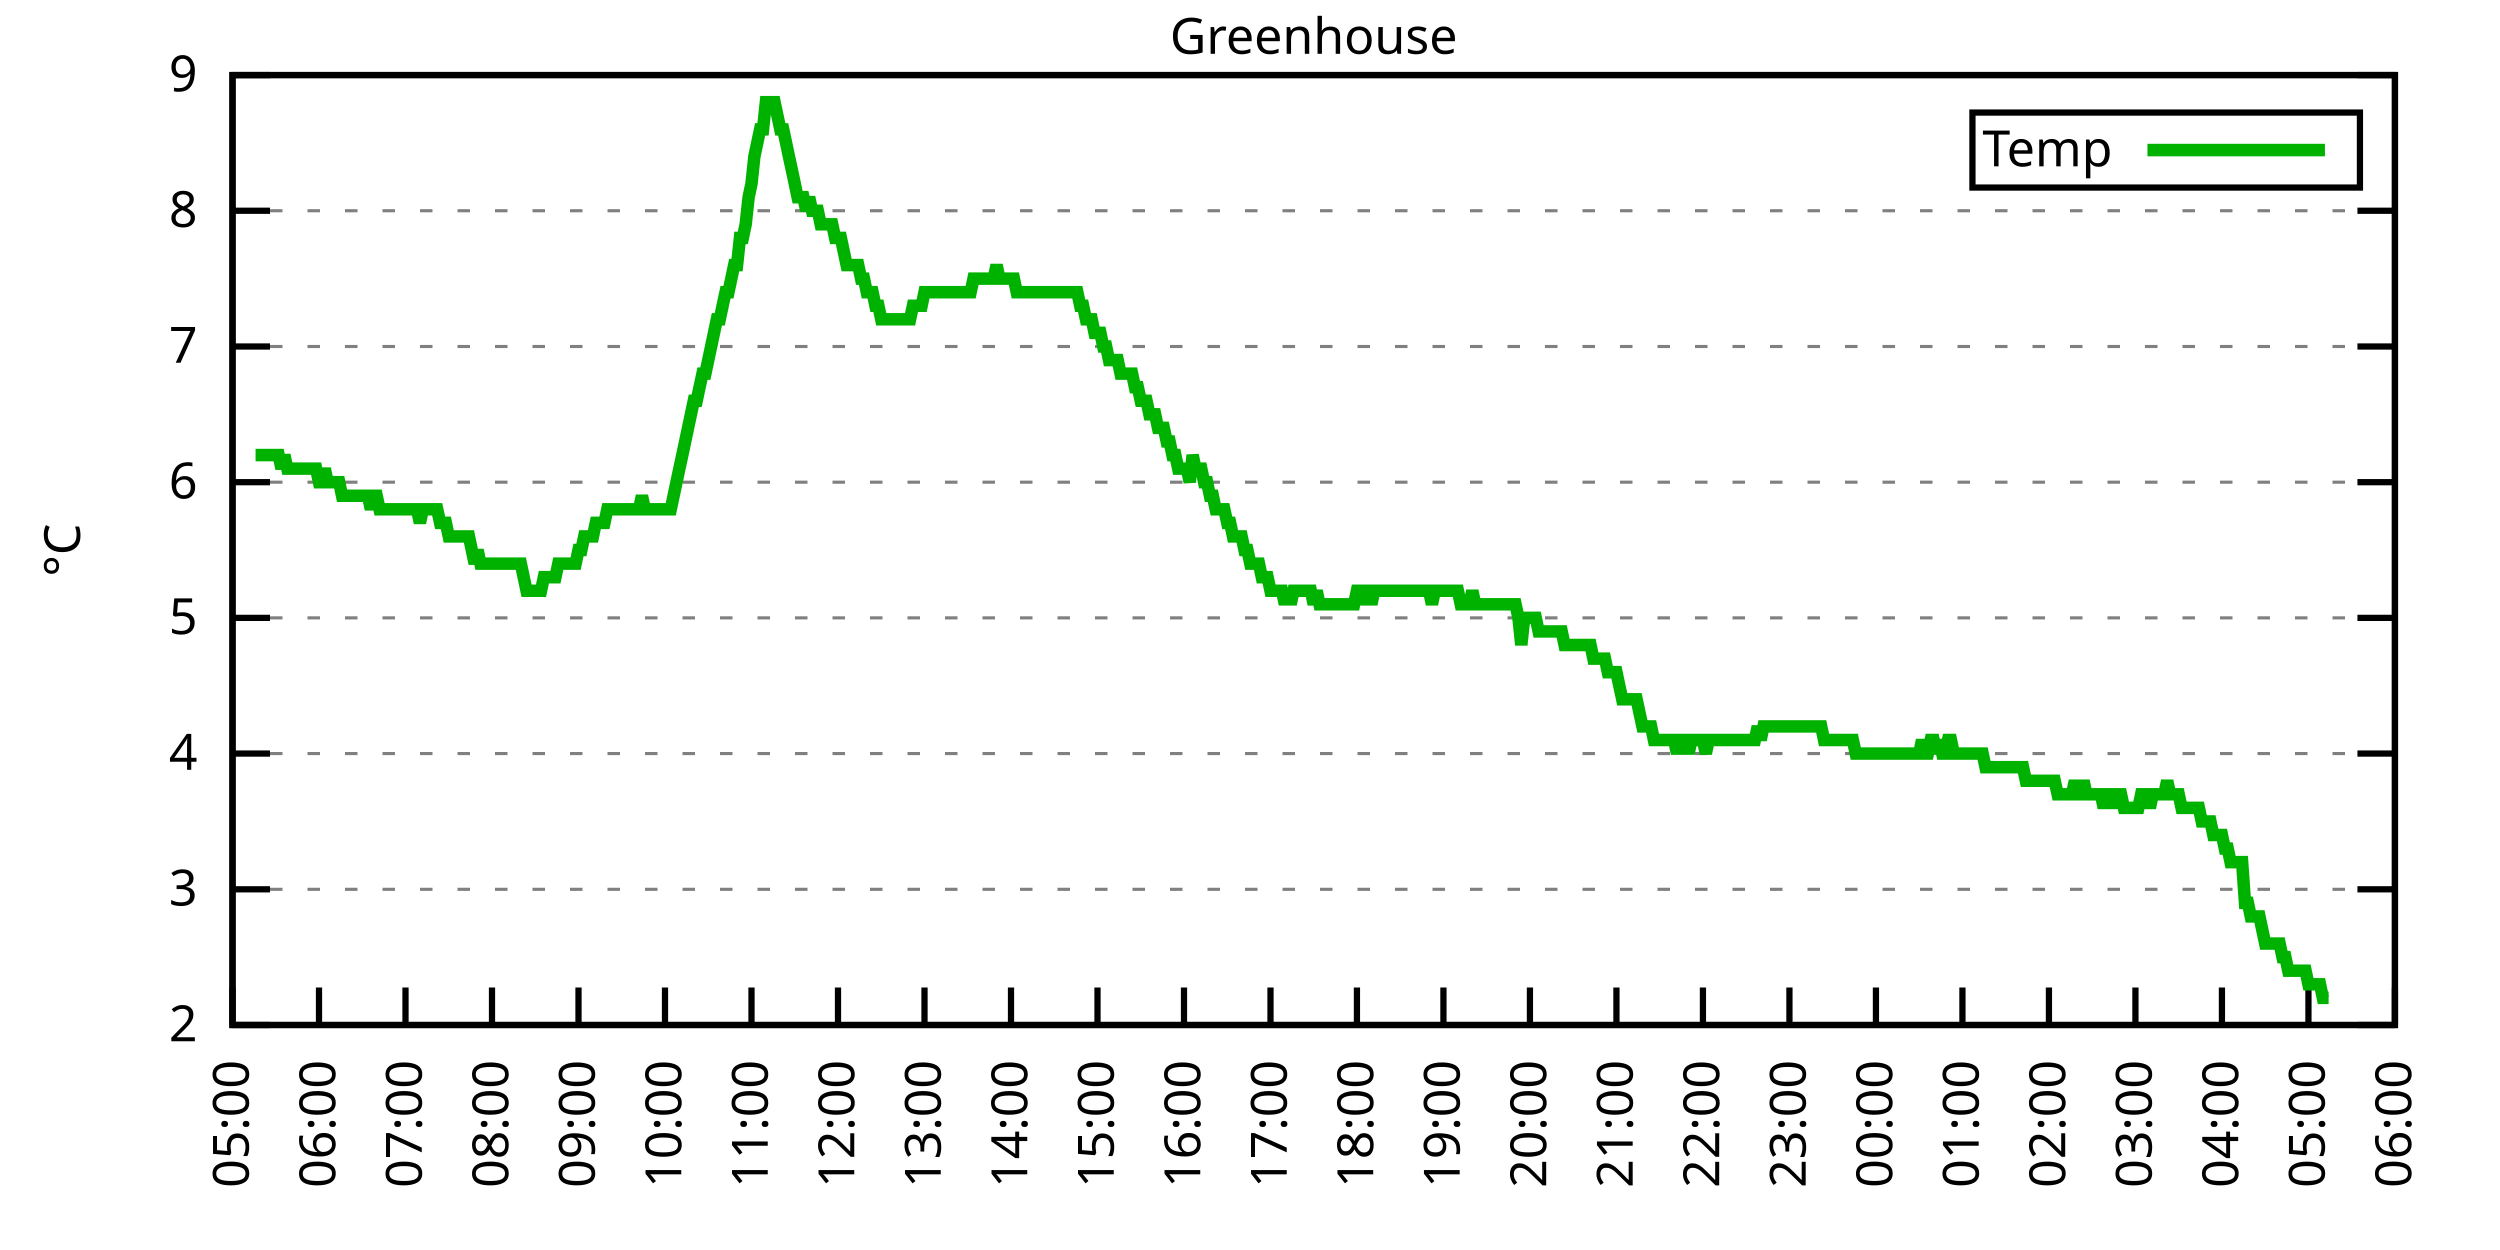
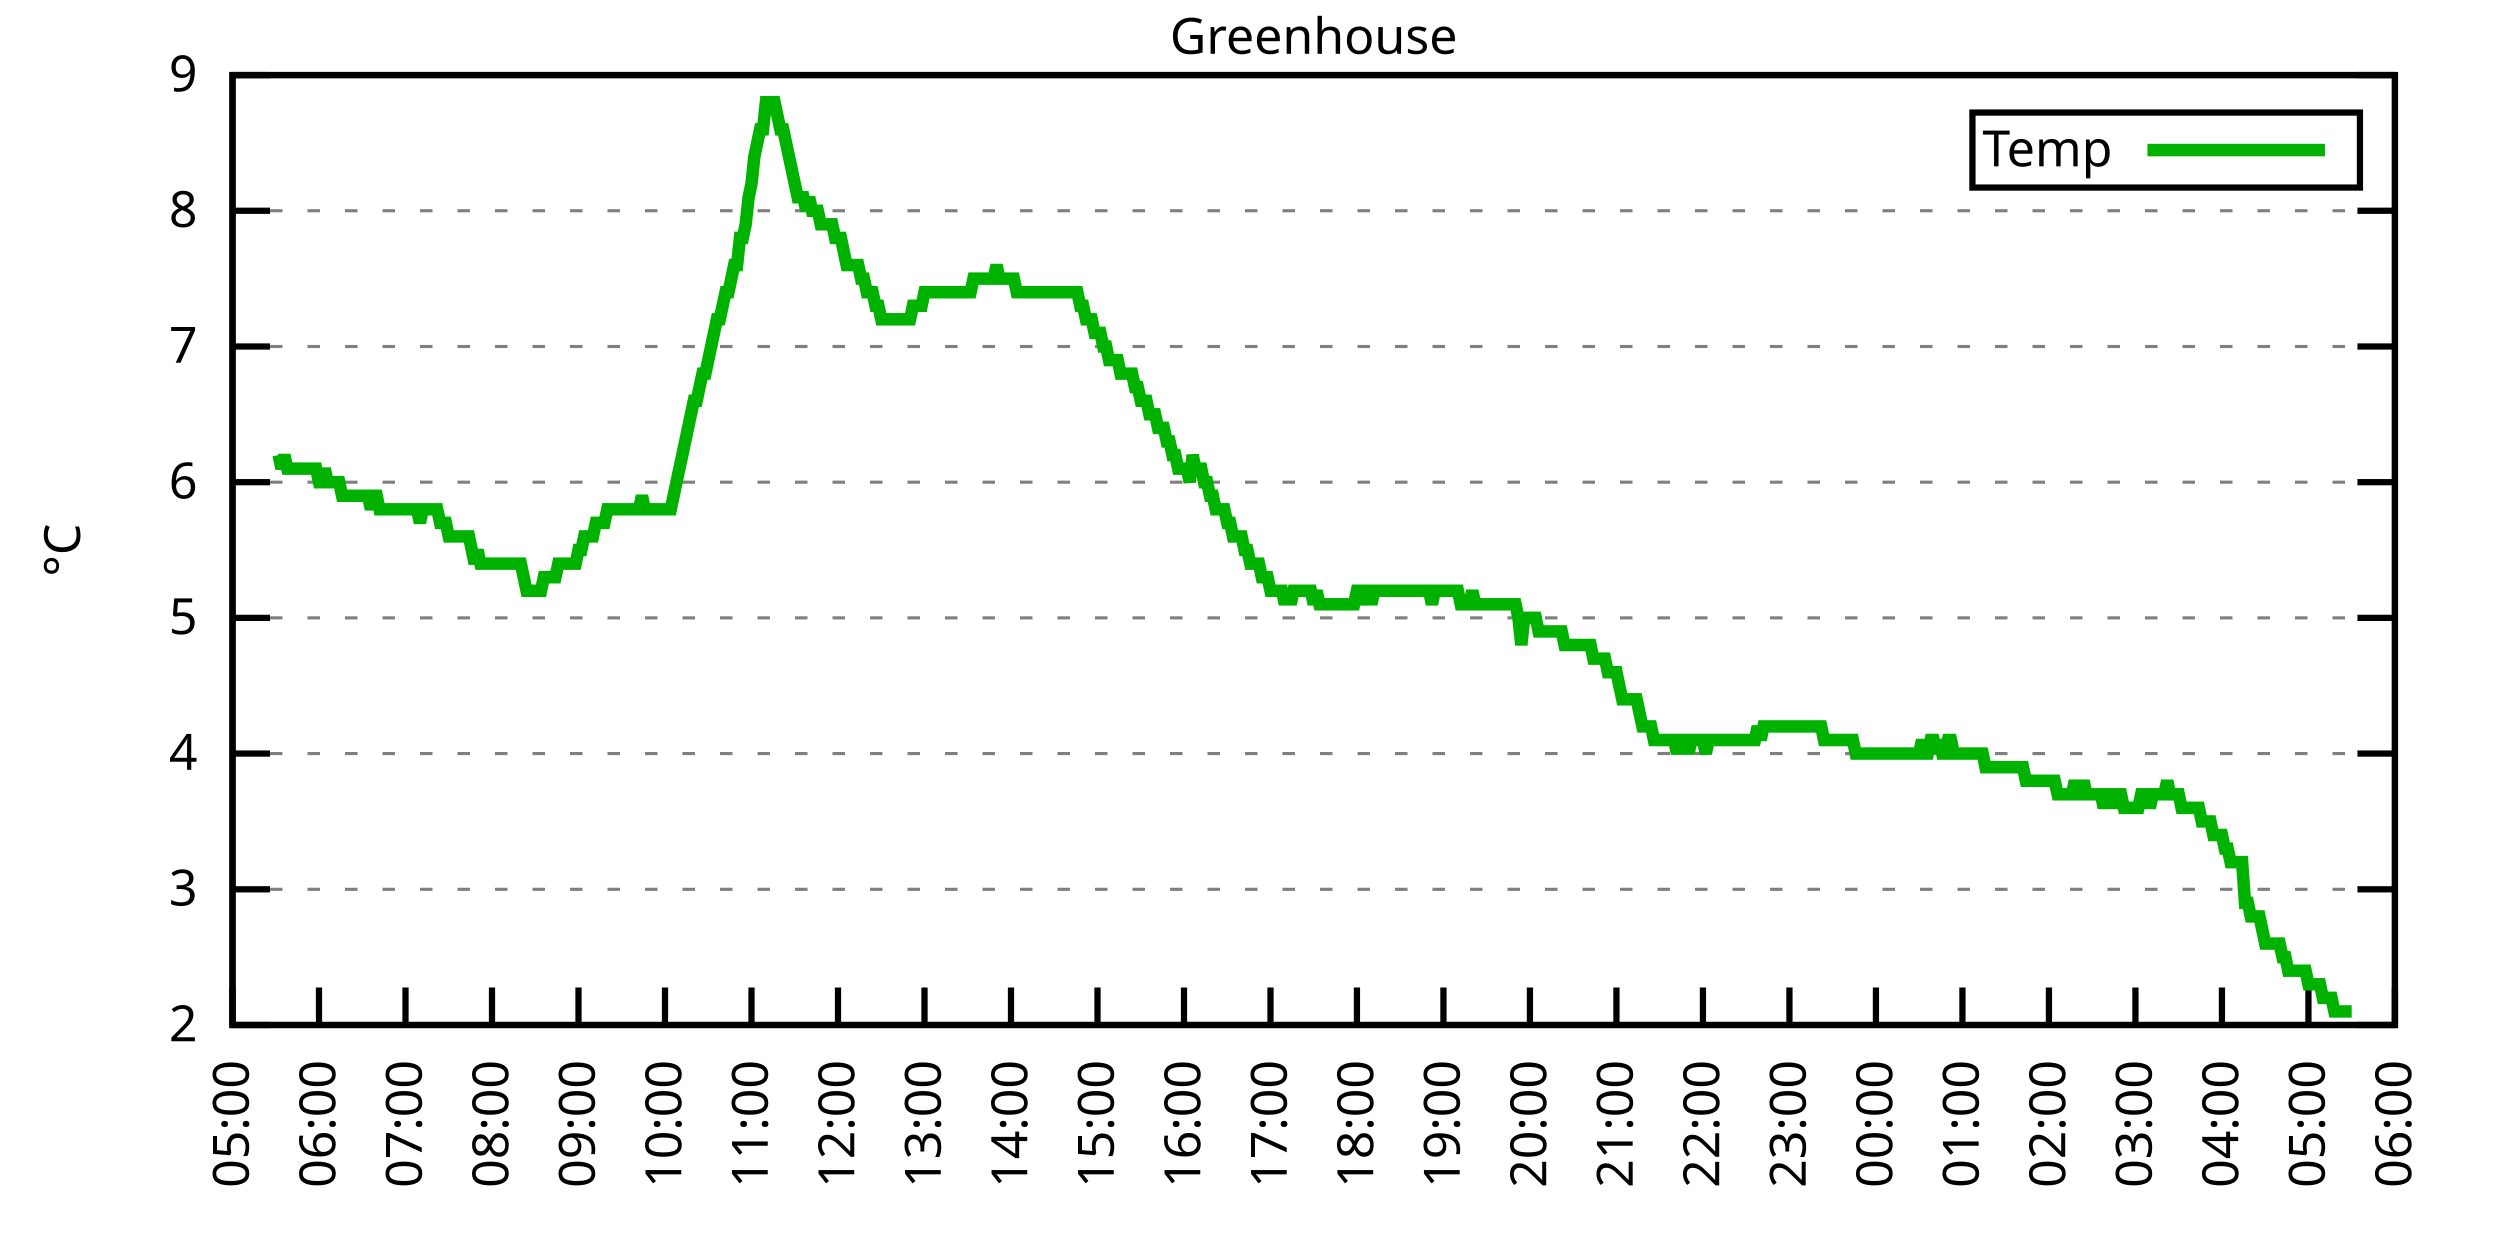
<svg xmlns="http://www.w3.org/2000/svg" xmlns:xlink="http://www.w3.org/1999/xlink" width="400" height="200" viewBox="0 0 400 200">
  <g id="gnuplot_canvas">
    <rect x="0" y="0" width="400" height="200" fill="none" />
    <defs>
      <circle id="gpDot" r="0.5" stroke-width="0.5" stroke="currentColor" />
      <path id="gpPt0" stroke-width="0.333" stroke="currentColor" d="M-1,0 h2 M0,-1 v2" />
      <path id="gpPt1" stroke-width="0.333" stroke="currentColor" d="M-1,-1 L1,1 M1,-1 L-1,1" />
      <path id="gpPt2" stroke-width="0.333" stroke="currentColor" d="M-1,0 L1,0 M0,-1 L0,1 M-1,-1 L1,1 M-1,1 L1,-1" />
      <rect id="gpPt3" stroke-width="0.333" stroke="currentColor" x="-1" y="-1" width="2" height="2" />
      <rect id="gpPt4" stroke-width="0.333" stroke="currentColor" fill="currentColor" x="-1" y="-1" width="2" height="2" />
      <circle id="gpPt5" stroke-width="0.333" stroke="currentColor" cx="0" cy="0" r="1" />
      <use xlink:href="#gpPt5" id="gpPt6" fill="currentColor" stroke="none" />
      <path id="gpPt7" stroke-width="0.333" stroke="currentColor" d="M0,-1.33 L-1.33,0.67 L1.33,0.67 z" />
      <use xlink:href="#gpPt7" id="gpPt8" fill="currentColor" stroke="none" />
      <use xlink:href="#gpPt7" id="gpPt9" stroke="currentColor" transform="rotate(180)" />
      <use xlink:href="#gpPt9" id="gpPt10" fill="currentColor" stroke="none" />
      <use xlink:href="#gpPt3" id="gpPt11" stroke="currentColor" transform="rotate(45)" />
      <use xlink:href="#gpPt11" id="gpPt12" fill="currentColor" stroke="none" />
      <path id="gpPt13" stroke-width="0.333" stroke="currentColor" d="M0,1.330 L1.265,0.411 L0.782,-1.067 L-0.782,-1.076 L-1.265,0.411 z" />
      <use xlink:href="#gpPt13" id="gpPt14" fill="currentColor" stroke="none" />
      <filter id="textbox" filterUnits="objectBoundingBox" x="0" y="0" height="1" width="1">
        <feFlood flood-color="white" flood-opacity="1" result="bgnd" />
        <feComposite in="SourceGraphic" in2="bgnd" operator="atop" />
      </filter>
      <filter id="greybox" filterUnits="objectBoundingBox" x="0" y="0" height="1" width="1">
        <feFlood flood-color="lightgrey" flood-opacity="1" result="grey" />
        <feComposite in="SourceGraphic" in2="grey" operator="atop" />
      </filter>
    </defs>
    <g fill="none" color="white" stroke="currentColor" stroke-width="1.00" stroke-linecap="butt" stroke-linejoin="miter">
</g>
    <g fill="none" color="black" stroke="currentColor" stroke-width="1.00" stroke-linecap="butt" stroke-linejoin="miter">
      <g stroke="none" shape-rendering="crispEdges">
        <polygon fill="rgb(255, 255, 255)" points="37.20,164.00 383.18,164.00 383.18,12.02 37.20,12.02 " />
      </g>
    </g>
    <g fill="none" color="black" stroke="currentColor" stroke-width="1.00" stroke-linecap="butt" stroke-linejoin="miter">
</g>
    <g fill="none" color="black" stroke="black" stroke-width="0.50" stroke-linecap="butt" stroke-linejoin="miter">
</g>
    <g fill="none" color="gray" stroke="currentColor" stroke-width="0.50" stroke-linecap="butt" stroke-linejoin="miter">
      <path stroke="gray" stroke-dasharray="2,4" class="gridline" d="M37.20,164.00 L383.19,164.00  " />
    </g>
    <g fill="none" color="gray" stroke="gray" stroke-width="1.00" stroke-linecap="butt" stroke-linejoin="miter">
</g>
    <g fill="none" color="black" stroke="currentColor" stroke-width="1.00" stroke-linecap="butt" stroke-linejoin="miter">
      <path stroke="black" d="M37.20,164.00 L43.20,164.00 M383.19,164.00 L377.19,164.00  " />
      <g transform="translate(31.60,166.60)" stroke="none" fill="black" font-family="Sans" font-size="8.00" text-anchor="end">
        <text>
          <tspan font-family="Sans"> 2</tspan>
        </text>
      </g>
    </g>
    <g fill="none" color="black" stroke="currentColor" stroke-width="1.00" stroke-linecap="butt" stroke-linejoin="miter">
</g>
    <g fill="none" color="black" stroke="black" stroke-width="0.50" stroke-linecap="butt" stroke-linejoin="miter">
</g>
    <g fill="none" color="gray" stroke="currentColor" stroke-width="0.50" stroke-linecap="butt" stroke-linejoin="miter">
      <path stroke="gray" stroke-dasharray="2,4" class="gridline" d="M37.20,142.29 L383.19,142.29  " />
    </g>
    <g fill="none" color="gray" stroke="gray" stroke-width="1.00" stroke-linecap="butt" stroke-linejoin="miter">
</g>
    <g fill="none" color="black" stroke="currentColor" stroke-width="1.00" stroke-linecap="butt" stroke-linejoin="miter">
      <path stroke="black" d="M37.20,142.29 L43.20,142.29 M383.19,142.29 L377.19,142.29  " />
      <g transform="translate(31.60,144.89)" stroke="none" fill="black" font-family="Sans" font-size="8.00" text-anchor="end">
        <text>
          <tspan font-family="Sans"> 3</tspan>
        </text>
      </g>
    </g>
    <g fill="none" color="black" stroke="currentColor" stroke-width="1.00" stroke-linecap="butt" stroke-linejoin="miter">
</g>
    <g fill="none" color="black" stroke="black" stroke-width="0.50" stroke-linecap="butt" stroke-linejoin="miter">
</g>
    <g fill="none" color="gray" stroke="currentColor" stroke-width="0.50" stroke-linecap="butt" stroke-linejoin="miter">
      <path stroke="gray" stroke-dasharray="2,4" class="gridline" d="M37.20,120.57 L383.19,120.57  " />
    </g>
    <g fill="none" color="gray" stroke="gray" stroke-width="1.00" stroke-linecap="butt" stroke-linejoin="miter">
</g>
    <g fill="none" color="black" stroke="currentColor" stroke-width="1.00" stroke-linecap="butt" stroke-linejoin="miter">
      <path stroke="black" d="M37.20,120.57 L43.20,120.57 M383.19,120.57 L377.19,120.57  " />
      <g transform="translate(31.60,123.17)" stroke="none" fill="black" font-family="Sans" font-size="8.00" text-anchor="end">
        <text>
          <tspan font-family="Sans"> 4</tspan>
        </text>
      </g>
    </g>
    <g fill="none" color="black" stroke="currentColor" stroke-width="1.00" stroke-linecap="butt" stroke-linejoin="miter">
</g>
    <g fill="none" color="black" stroke="black" stroke-width="0.50" stroke-linecap="butt" stroke-linejoin="miter">
</g>
    <g fill="none" color="gray" stroke="currentColor" stroke-width="0.50" stroke-linecap="butt" stroke-linejoin="miter">
      <path stroke="gray" stroke-dasharray="2,4" class="gridline" d="M37.20,98.86 L383.19,98.86  " />
    </g>
    <g fill="none" color="gray" stroke="gray" stroke-width="1.00" stroke-linecap="butt" stroke-linejoin="miter">
</g>
    <g fill="none" color="black" stroke="currentColor" stroke-width="1.00" stroke-linecap="butt" stroke-linejoin="miter">
      <path stroke="black" d="M37.20,98.86 L43.20,98.86 M383.19,98.86 L377.19,98.86  " />
      <g transform="translate(31.60,101.46)" stroke="none" fill="black" font-family="Sans" font-size="8.00" text-anchor="end">
        <text>
          <tspan font-family="Sans"> 5</tspan>
        </text>
      </g>
    </g>
    <g fill="none" color="black" stroke="currentColor" stroke-width="1.00" stroke-linecap="butt" stroke-linejoin="miter">
</g>
    <g fill="none" color="black" stroke="black" stroke-width="0.50" stroke-linecap="butt" stroke-linejoin="miter">
</g>
    <g fill="none" color="gray" stroke="currentColor" stroke-width="0.50" stroke-linecap="butt" stroke-linejoin="miter">
      <path stroke="gray" stroke-dasharray="2,4" class="gridline" d="M37.20,77.15 L383.19,77.15  " />
    </g>
    <g fill="none" color="gray" stroke="gray" stroke-width="1.00" stroke-linecap="butt" stroke-linejoin="miter">
</g>
    <g fill="none" color="black" stroke="currentColor" stroke-width="1.00" stroke-linecap="butt" stroke-linejoin="miter">
      <path stroke="black" d="M37.20,77.15 L43.20,77.15 M383.19,77.15 L377.19,77.15  " />
      <g transform="translate(31.60,79.75)" stroke="none" fill="black" font-family="Sans" font-size="8.00" text-anchor="end">
        <text>
          <tspan font-family="Sans"> 6</tspan>
        </text>
      </g>
    </g>
    <g fill="none" color="black" stroke="currentColor" stroke-width="1.00" stroke-linecap="butt" stroke-linejoin="miter">
</g>
    <g fill="none" color="black" stroke="black" stroke-width="0.50" stroke-linecap="butt" stroke-linejoin="miter">
</g>
    <g fill="none" color="gray" stroke="currentColor" stroke-width="0.50" stroke-linecap="butt" stroke-linejoin="miter">
      <path stroke="gray" stroke-dasharray="2,4" class="gridline" d="M37.20,55.44 L383.19,55.44  " />
    </g>
    <g fill="none" color="gray" stroke="gray" stroke-width="1.00" stroke-linecap="butt" stroke-linejoin="miter">
</g>
    <g fill="none" color="black" stroke="currentColor" stroke-width="1.00" stroke-linecap="butt" stroke-linejoin="miter">
      <path stroke="black" d="M37.20,55.44 L43.20,55.44 M383.19,55.44 L377.19,55.44  " />
      <g transform="translate(31.60,58.04)" stroke="none" fill="black" font-family="Sans" font-size="8.00" text-anchor="end">
        <text>
          <tspan font-family="Sans"> 7</tspan>
        </text>
      </g>
    </g>
    <g fill="none" color="black" stroke="currentColor" stroke-width="1.00" stroke-linecap="butt" stroke-linejoin="miter">
</g>
    <g fill="none" color="black" stroke="black" stroke-width="0.50" stroke-linecap="butt" stroke-linejoin="miter">
</g>
    <g fill="none" color="gray" stroke="currentColor" stroke-width="0.50" stroke-linecap="butt" stroke-linejoin="miter">
      <path stroke="gray" stroke-dasharray="2,4" class="gridline" d="M37.20,33.72 L383.19,33.72  " />
    </g>
    <g fill="none" color="gray" stroke="gray" stroke-width="1.00" stroke-linecap="butt" stroke-linejoin="miter">
</g>
    <g fill="none" color="black" stroke="currentColor" stroke-width="1.00" stroke-linecap="butt" stroke-linejoin="miter">
      <path stroke="black" d="M37.20,33.72 L43.20,33.72 M383.19,33.72 L377.19,33.72  " />
      <g transform="translate(31.60,36.32)" stroke="none" fill="black" font-family="Sans" font-size="8.00" text-anchor="end">
        <text>
          <tspan font-family="Sans"> 8</tspan>
        </text>
      </g>
    </g>
    <g fill="none" color="black" stroke="currentColor" stroke-width="1.00" stroke-linecap="butt" stroke-linejoin="miter">
</g>
    <g fill="none" color="black" stroke="black" stroke-width="0.50" stroke-linecap="butt" stroke-linejoin="miter">
</g>
    <g fill="none" color="gray" stroke="currentColor" stroke-width="0.50" stroke-linecap="butt" stroke-linejoin="miter">
      <path stroke="gray" stroke-dasharray="2,4" class="gridline" d="M37.20,12.01 L383.19,12.01  " />
    </g>
    <g fill="none" color="gray" stroke="gray" stroke-width="1.00" stroke-linecap="butt" stroke-linejoin="miter">
</g>
    <g fill="none" color="black" stroke="currentColor" stroke-width="1.00" stroke-linecap="butt" stroke-linejoin="miter">
      <path stroke="black" d="M37.20,12.01 L43.20,12.01 M383.19,12.01 L377.19,12.01  " />
      <g transform="translate(31.60,14.61)" stroke="none" fill="black" font-family="Sans" font-size="8.00" text-anchor="end">
        <text>
          <tspan font-family="Sans"> 9</tspan>
        </text>
      </g>
    </g>
    <g fill="none" color="black" stroke="currentColor" stroke-width="1.00" stroke-linecap="butt" stroke-linejoin="miter">
      <path stroke="black" d="M37.20,164.00 L37.20,158.00  " />
      <g transform="translate(39.80,169.60) rotate(270.00)" stroke="none" fill="black" font-family="Sans" font-size="8.00" text-anchor="end">
        <text>
          <tspan font-family="Sans">05:00</tspan>
        </text>
      </g>
    </g>
    <g fill="none" color="black" stroke="currentColor" stroke-width="1.00" stroke-linecap="butt" stroke-linejoin="miter">
      <path stroke="black" d="M51.04,164.00 L51.04,158.00  " />
      <g transform="translate(53.64,169.60) rotate(270.00)" stroke="none" fill="black" font-family="Sans" font-size="8.00" text-anchor="end">
        <text>
          <tspan font-family="Sans">06:00</tspan>
        </text>
      </g>
    </g>
    <g fill="none" color="black" stroke="currentColor" stroke-width="1.00" stroke-linecap="butt" stroke-linejoin="miter">
      <path stroke="black" d="M64.88,164.00 L64.88,158.00  " />
      <g transform="translate(67.48,169.60) rotate(270.00)" stroke="none" fill="black" font-family="Sans" font-size="8.00" text-anchor="end">
        <text>
          <tspan font-family="Sans">07:00</tspan>
        </text>
      </g>
    </g>
    <g fill="none" color="black" stroke="currentColor" stroke-width="1.00" stroke-linecap="butt" stroke-linejoin="miter">
      <path stroke="black" d="M78.72,164.00 L78.72,158.00  " />
      <g transform="translate(81.32,169.60) rotate(270.00)" stroke="none" fill="black" font-family="Sans" font-size="8.00" text-anchor="end">
        <text>
          <tspan font-family="Sans">08:00</tspan>
        </text>
      </g>
    </g>
    <g fill="none" color="black" stroke="currentColor" stroke-width="1.00" stroke-linecap="butt" stroke-linejoin="miter">
      <path stroke="black" d="M92.56,164.00 L92.56,158.00  " />
      <g transform="translate(95.16,169.60) rotate(270.00)" stroke="none" fill="black" font-family="Sans" font-size="8.00" text-anchor="end">
        <text>
          <tspan font-family="Sans">09:00</tspan>
        </text>
      </g>
    </g>
    <g fill="none" color="black" stroke="currentColor" stroke-width="1.00" stroke-linecap="butt" stroke-linejoin="miter">
      <path stroke="black" d="M106.40,164.00 L106.40,158.00  " />
      <g transform="translate(109.00,169.60) rotate(270.00)" stroke="none" fill="black" font-family="Sans" font-size="8.00" text-anchor="end">
        <text>
          <tspan font-family="Sans">10:00</tspan>
        </text>
      </g>
    </g>
    <g fill="none" color="black" stroke="currentColor" stroke-width="1.00" stroke-linecap="butt" stroke-linejoin="miter">
      <path stroke="black" d="M120.24,164.00 L120.24,158.00  " />
      <g transform="translate(122.84,169.60) rotate(270.00)" stroke="none" fill="black" font-family="Sans" font-size="8.00" text-anchor="end">
        <text>
          <tspan font-family="Sans">11:00</tspan>
        </text>
      </g>
    </g>
    <g fill="none" color="black" stroke="currentColor" stroke-width="1.00" stroke-linecap="butt" stroke-linejoin="miter">
      <path stroke="black" d="M134.08,164.00 L134.08,158.00  " />
      <g transform="translate(136.68,169.60) rotate(270.00)" stroke="none" fill="black" font-family="Sans" font-size="8.00" text-anchor="end">
        <text>
          <tspan font-family="Sans">12:00</tspan>
        </text>
      </g>
    </g>
    <g fill="none" color="black" stroke="currentColor" stroke-width="1.00" stroke-linecap="butt" stroke-linejoin="miter">
      <path stroke="black" d="M147.92,164.00 L147.92,158.00  " />
      <g transform="translate(150.52,169.60) rotate(270.00)" stroke="none" fill="black" font-family="Sans" font-size="8.00" text-anchor="end">
        <text>
          <tspan font-family="Sans">13:00</tspan>
        </text>
      </g>
    </g>
    <g fill="none" color="black" stroke="currentColor" stroke-width="1.00" stroke-linecap="butt" stroke-linejoin="miter">
      <path stroke="black" d="M161.76,164.00 L161.76,158.00  " />
      <g transform="translate(164.36,169.60) rotate(270.00)" stroke="none" fill="black" font-family="Sans" font-size="8.00" text-anchor="end">
        <text>
          <tspan font-family="Sans">14:00</tspan>
        </text>
      </g>
    </g>
    <g fill="none" color="black" stroke="currentColor" stroke-width="1.00" stroke-linecap="butt" stroke-linejoin="miter">
      <path stroke="black" d="M175.60,164.00 L175.60,158.00  " />
      <g transform="translate(178.20,169.60) rotate(270.00)" stroke="none" fill="black" font-family="Sans" font-size="8.00" text-anchor="end">
        <text>
          <tspan font-family="Sans">15:00</tspan>
        </text>
      </g>
    </g>
    <g fill="none" color="black" stroke="currentColor" stroke-width="1.00" stroke-linecap="butt" stroke-linejoin="miter">
      <path stroke="black" d="M189.44,164.00 L189.44,158.00  " />
      <g transform="translate(192.04,169.60) rotate(270.00)" stroke="none" fill="black" font-family="Sans" font-size="8.00" text-anchor="end">
        <text>
          <tspan font-family="Sans">16:00</tspan>
        </text>
      </g>
    </g>
    <g fill="none" color="black" stroke="currentColor" stroke-width="1.00" stroke-linecap="butt" stroke-linejoin="miter">
      <path stroke="black" d="M203.28,164.00 L203.28,158.00  " />
      <g transform="translate(205.88,169.60) rotate(270.00)" stroke="none" fill="black" font-family="Sans" font-size="8.00" text-anchor="end">
        <text>
          <tspan font-family="Sans">17:00</tspan>
        </text>
      </g>
    </g>
    <g fill="none" color="black" stroke="currentColor" stroke-width="1.00" stroke-linecap="butt" stroke-linejoin="miter">
      <path stroke="black" d="M217.11,164.00 L217.11,158.00  " />
      <g transform="translate(219.71,169.60) rotate(270.00)" stroke="none" fill="black" font-family="Sans" font-size="8.00" text-anchor="end">
        <text>
          <tspan font-family="Sans">18:00</tspan>
        </text>
      </g>
    </g>
    <g fill="none" color="black" stroke="currentColor" stroke-width="1.00" stroke-linecap="butt" stroke-linejoin="miter">
      <path stroke="black" d="M230.95,164.00 L230.95,158.00  " />
      <g transform="translate(233.55,169.60) rotate(270.00)" stroke="none" fill="black" font-family="Sans" font-size="8.00" text-anchor="end">
        <text>
          <tspan font-family="Sans">19:00</tspan>
        </text>
      </g>
    </g>
    <g fill="none" color="black" stroke="currentColor" stroke-width="1.00" stroke-linecap="butt" stroke-linejoin="miter">
      <path stroke="black" d="M244.79,164.00 L244.79,158.00  " />
      <g transform="translate(247.39,169.60) rotate(270.00)" stroke="none" fill="black" font-family="Sans" font-size="8.00" text-anchor="end">
        <text>
          <tspan font-family="Sans">20:00</tspan>
        </text>
      </g>
    </g>
    <g fill="none" color="black" stroke="currentColor" stroke-width="1.00" stroke-linecap="butt" stroke-linejoin="miter">
      <path stroke="black" d="M258.63,164.00 L258.63,158.00  " />
      <g transform="translate(261.23,169.60) rotate(270.00)" stroke="none" fill="black" font-family="Sans" font-size="8.00" text-anchor="end">
        <text>
          <tspan font-family="Sans">21:00</tspan>
        </text>
      </g>
    </g>
    <g fill="none" color="black" stroke="currentColor" stroke-width="1.00" stroke-linecap="butt" stroke-linejoin="miter">
      <path stroke="black" d="M272.47,164.00 L272.47,158.00  " />
      <g transform="translate(275.07,169.60) rotate(270.00)" stroke="none" fill="black" font-family="Sans" font-size="8.00" text-anchor="end">
        <text>
          <tspan font-family="Sans">22:00</tspan>
        </text>
      </g>
    </g>
    <g fill="none" color="black" stroke="currentColor" stroke-width="1.00" stroke-linecap="butt" stroke-linejoin="miter">
      <path stroke="black" d="M286.31,164.00 L286.31,158.00  " />
      <g transform="translate(288.91,169.60) rotate(270.00)" stroke="none" fill="black" font-family="Sans" font-size="8.00" text-anchor="end">
        <text>
          <tspan font-family="Sans">23:00</tspan>
        </text>
      </g>
    </g>
    <g fill="none" color="black" stroke="currentColor" stroke-width="1.00" stroke-linecap="butt" stroke-linejoin="miter">
      <path stroke="black" d="M300.15,164.00 L300.15,158.00  " />
      <g transform="translate(302.75,169.60) rotate(270.00)" stroke="none" fill="black" font-family="Sans" font-size="8.00" text-anchor="end">
        <text>
          <tspan font-family="Sans">00:00</tspan>
        </text>
      </g>
    </g>
    <g fill="none" color="black" stroke="currentColor" stroke-width="1.00" stroke-linecap="butt" stroke-linejoin="miter">
      <path stroke="black" d="M313.99,164.00 L313.99,158.00  " />
      <g transform="translate(316.59,169.60) rotate(270.00)" stroke="none" fill="black" font-family="Sans" font-size="8.00" text-anchor="end">
        <text>
          <tspan font-family="Sans">01:00</tspan>
        </text>
      </g>
    </g>
    <g fill="none" color="black" stroke="currentColor" stroke-width="1.00" stroke-linecap="butt" stroke-linejoin="miter">
      <path stroke="black" d="M327.83,164.00 L327.83,158.00  " />
      <g transform="translate(330.43,169.60) rotate(270.00)" stroke="none" fill="black" font-family="Sans" font-size="8.00" text-anchor="end">
        <text>
          <tspan font-family="Sans">02:00</tspan>
        </text>
      </g>
    </g>
    <g fill="none" color="black" stroke="currentColor" stroke-width="1.00" stroke-linecap="butt" stroke-linejoin="miter">
      <path stroke="black" d="M341.67,164.00 L341.67,158.00  " />
      <g transform="translate(344.27,169.60) rotate(270.00)" stroke="none" fill="black" font-family="Sans" font-size="8.00" text-anchor="end">
        <text>
          <tspan font-family="Sans">03:00</tspan>
        </text>
      </g>
    </g>
    <g fill="none" color="black" stroke="currentColor" stroke-width="1.00" stroke-linecap="butt" stroke-linejoin="miter">
      <path stroke="black" d="M355.51,164.00 L355.51,158.00  " />
      <g transform="translate(358.11,169.60) rotate(270.00)" stroke="none" fill="black" font-family="Sans" font-size="8.00" text-anchor="end">
        <text>
          <tspan font-family="Sans">04:00</tspan>
        </text>
      </g>
    </g>
    <g fill="none" color="black" stroke="currentColor" stroke-width="1.00" stroke-linecap="butt" stroke-linejoin="miter">
      <path stroke="black" d="M369.35,164.00 L369.35,158.00  " />
      <g transform="translate(371.95,169.60) rotate(270.00)" stroke="none" fill="black" font-family="Sans" font-size="8.00" text-anchor="end">
        <text>
          <tspan font-family="Sans">05:00</tspan>
        </text>
      </g>
    </g>
    <g fill="none" color="black" stroke="currentColor" stroke-width="1.00" stroke-linecap="butt" stroke-linejoin="miter">
      <path stroke="black" d="M383.19,164.00 L383.19,158.00  " />
      <g transform="translate(385.79,169.60) rotate(270.00)" stroke="none" fill="black" font-family="Sans" font-size="8.00" text-anchor="end">
        <text>
          <tspan font-family="Sans">06:00</tspan>
        </text>
      </g>
    </g>
    <g fill="none" color="black" stroke="currentColor" stroke-width="1.00" stroke-linecap="butt" stroke-linejoin="miter">
</g>
    <g fill="none" color="black" stroke="currentColor" stroke-width="1.00" stroke-linecap="butt" stroke-linejoin="miter">
      <path stroke="black" d="M37.20,12.01 L37.20,164.00 L383.19,164.00 L383.19,12.01 L37.20,12.01 Z  " />
    </g>
    <g fill="none" color="black" stroke="currentColor" stroke-width="1.00" stroke-linecap="butt" stroke-linejoin="miter">
</g>
    <g fill="none" color="black" stroke="currentColor" stroke-width="1.00" stroke-linecap="butt" stroke-linejoin="miter">
      <path stroke="black" d="M315.59,30.01 L315.59,18.01 L377.59,18.01 L377.59,30.01 L315.59,30.01 Z  " />
    </g>
    <g id="Greenhouse_plot_1">
      <g fill="none" color="white" stroke="black" stroke-width="2.00" stroke-linecap="butt" stroke-linejoin="miter">
</g>
      <g fill="none" color="black" stroke="currentColor" stroke-width="2.00" stroke-linecap="butt" stroke-linejoin="miter">
        <g transform="translate(337.99,26.61)" stroke="none" fill="black" font-family="Sans" font-size="8.00" text-anchor="end">
          <text>
            <tspan font-family="Sans">Temp</tspan>
          </text>
        </g>
      </g>
      <g fill="none" color="black" stroke="currentColor" stroke-width="2.00" stroke-linecap="butt" stroke-linejoin="miter">
-         <path stroke="rgb(  0, 178,   0)" d="M343.59,24.01 L371.99,24.01 M40.89,72.81 L41.35,72.81 L41.81,72.81 L42.27,72.81 L42.74,72.81 L43.20,72.81   L43.66,72.81 L44.12,72.81 L44.58,72.81 L45.04,74.98 L45.50,72.81 L45.97,74.98 L46.43,74.98 L46.89,74.98   L47.35,74.98 L47.81,74.98 L48.27,74.98 L48.73,74.98 L49.19,74.98 L49.66,74.98 L50.12,74.98 L50.58,74.98   L51.04,77.15 L51.50,77.15 L51.96,74.98 L52.42,77.15 L52.88,77.15 L53.35,77.15 L53.81,77.15 L54.27,77.15   L54.73,79.32 L55.19,79.32 L55.65,79.32 L56.11,79.32 L56.58,79.32 L57.04,79.32 L57.50,79.32 L57.96,79.32   L58.42,79.32 L58.88,79.32 L59.34,81.49 L59.80,79.32 L60.27,79.32 L60.73,81.49 L61.19,81.49 L61.65,81.49   L62.11,81.49 L62.57,81.49 L63.03,81.49 L63.50,81.49 L63.96,81.49 L64.42,81.49 L64.88,81.49 L65.34,81.49   L65.80,81.49 L66.26,81.49 L66.72,81.49 L67.19,83.66 L67.65,81.49 L68.11,81.49 L68.57,81.49 L69.03,81.49   L69.49,81.49 L69.95,81.49 L70.42,83.66 L70.88,83.66 L71.34,83.66 L71.80,85.83 L72.26,85.83 L72.72,85.83   L73.18,85.83 L73.64,85.83 L74.11,85.83 L74.57,85.83 L75.03,85.83 L75.49,88.00 L75.95,90.18 L76.41,88.00   L76.87,90.18 L77.33,90.18 L77.80,90.18 L78.26,90.18 L78.72,90.18 L79.18,90.18 L79.64,90.18 L80.10,90.18   L80.56,90.18 L81.03,90.18 L81.49,90.18 L81.95,90.18 L82.41,90.18 L82.87,90.18 L83.33,90.18 L83.79,92.35   L84.25,94.52 L84.72,94.52 L85.18,94.52 L85.64,94.52 L86.10,94.52 L86.56,94.52 L87.02,92.35 L87.48,92.35   L87.95,92.35 L88.41,92.35 L88.87,92.35 L89.33,90.18 L89.79,90.18 L90.25,90.18 L90.71,90.18 L91.17,90.18   L91.64,90.18 L92.10,90.18 L92.56,88.00 L93.02,88.00 L93.48,85.83 L93.94,85.83 L94.40,85.83 L94.87,85.83   L95.33,83.66 L95.79,83.66 L96.25,83.66 L96.71,83.66 L97.17,81.49 L97.63,81.49 L98.09,81.49 L98.56,81.49   L99.02,81.49 L99.48,81.49 L99.94,81.49 L100.40,81.49 L100.86,81.49 L101.32,81.49 L101.78,81.49 L102.25,81.49   L102.71,79.32 L103.17,81.49 L103.63,81.49 L104.09,81.49 L104.55,81.49 L105.01,81.49 L105.48,81.49 L105.94,81.49   L106.40,81.49 L106.86,81.49 L107.32,81.49 L107.78,79.32 L108.24,77.15 L108.70,74.98 L109.17,72.81 L109.63,70.63   L110.09,68.46 L110.55,66.29 L111.01,64.12 L111.47,64.12 L111.93,61.95 L112.40,59.78 L112.86,59.78 L113.32,57.61   L113.78,55.44 L114.24,53.26 L114.70,51.09 L115.16,51.09 L115.62,48.92 L116.09,46.75 L116.55,46.75 L117.01,44.58   L117.47,42.41 L117.93,42.41 L118.39,38.07 L118.85,38.07 L119.31,35.89 L119.78,31.55 L120.24,29.38 L120.70,25.04   L121.16,22.87 L121.62,20.70 L122.08,20.70 L122.54,16.35 L123.01,16.35 L123.47,16.35 L123.93,16.35 L124.39,18.52   L124.85,20.70 L125.31,20.70 L125.77,22.87 L126.23,25.04 L126.70,27.21 L127.16,29.38 L127.62,31.55 L128.08,31.55   L128.54,31.55 L129.00,33.72 L129.46,31.55 L129.93,33.72 L130.39,33.72 L130.85,33.72 L131.31,35.89 L131.77,35.89   L132.23,35.89 L132.69,35.89 L133.15,35.89 L133.62,38.07 L134.08,38.07 L134.54,38.07 L135.00,40.24 L135.46,42.41   L135.92,42.41 L136.38,42.41 L136.85,42.41 L137.31,42.41 L137.77,44.58 L138.23,44.58 L138.69,46.75 L139.15,46.75   L139.61,46.75 L140.07,48.92 L140.54,48.92 L141.00,51.09 L141.46,51.09 L141.92,51.09 L142.38,51.09 L142.84,51.09   L143.30,51.09 L143.76,51.09 L144.23,51.09 L144.69,51.09 L145.15,51.09 L145.61,51.09 L146.07,48.92 L146.53,48.92   L146.99,48.92 L147.46,48.92 L147.92,46.75 L148.38,46.75 L148.84,46.75 L149.30,46.75 L149.76,46.75 L150.22,46.75   L150.68,46.75 L151.15,46.75 L151.61,46.75 L152.07,46.75 L152.53,46.75 L152.99,46.75 L153.45,46.75 L153.91,46.75   L154.38,46.75 L154.84,46.75 L155.30,46.75 L155.76,44.58 L156.22,44.58 L156.68,44.58 L157.14,44.58 L157.60,44.58   L158.07,44.58 L158.53,44.58 L158.99,44.58 L159.45,42.41 L159.91,44.58 L160.37,44.58 L160.83,44.58 L161.30,44.58   L161.76,44.58 L162.22,44.58 L162.68,46.75 L163.14,46.75 L163.60,46.75 L164.06,46.75 L164.52,46.75 L164.99,46.75   L165.45,46.75 L165.91,46.75 L166.37,46.75 L166.83,46.75 L167.29,46.75 L167.75,46.75 L168.21,46.75 L168.68,46.75   L169.14,46.75 L169.60,46.75 L170.06,46.75 L170.52,46.75 L170.98,46.75 L171.44,46.75 L171.91,46.75 L172.37,46.75   L172.83,48.92 L173.29,48.92 L173.75,51.09 L174.21,51.09 L174.67,51.09 L175.13,53.26 L175.60,53.26 L176.06,53.26   L176.52,55.44 L176.98,55.44 L177.44,57.61 L177.90,57.61 L178.36,57.61 L178.83,57.61 L179.29,59.78 L179.75,59.78   L180.21,59.78 L180.67,59.78 L181.13,59.78 L181.59,61.95 L182.05,61.95 L182.52,64.12 L182.98,64.12 L183.44,64.12   L183.90,66.29 L184.36,66.29 L184.82,66.29 L185.28,68.46 L185.75,68.46 L186.21,68.46 L186.67,70.63 L187.13,70.63   L187.59,72.81 L188.05,72.81 L188.51,74.98 L188.97,74.98 L189.44,74.98 L189.90,74.98 L190.36,77.15 L190.82,72.81   L191.28,74.98 L191.74,74.98 L192.20,74.98 L192.66,77.15 L193.13,77.15 L193.59,79.32 L194.05,79.32 L194.51,81.49   L194.97,81.49 L195.43,81.49 L195.89,81.49 L196.36,83.66 L196.82,83.66 L197.28,85.83 L197.74,85.83 L198.20,85.83   L198.66,85.83 L199.12,88.00 L199.58,88.00 L200.05,90.18 L200.51,90.18 L200.97,90.18 L201.43,90.18 L201.89,92.35   L202.35,92.35 L202.81,92.35 L203.28,94.52 L203.74,94.52 L204.20,94.52 L204.66,94.52 L205.12,94.52 L205.58,96.69   L206.04,94.52 L206.50,96.69 L206.97,94.52 L207.43,94.52 L207.89,94.52 L208.35,94.52 L208.81,94.52 L209.27,94.52   L209.73,94.52 L210.20,96.69 L210.66,94.52 L211.12,96.69 L211.58,96.69 L212.04,96.69 L212.50,96.69 L212.96,96.69   L213.42,96.69 L213.89,96.69 L214.35,96.69 L214.81,96.69 L215.27,96.69 L215.73,96.69 L216.19,96.69 L216.65,96.69   L217.11,94.52 L217.58,94.52 L218.04,96.69 L218.50,94.52 L218.96,94.52 L219.42,96.69 L219.88,94.52 L220.34,94.52   L220.81,94.52 L221.27,94.52 L221.73,94.52 L222.19,94.52 L222.65,94.52 L223.11,94.52 L223.57,94.52 L224.03,94.52   L224.50,94.52 L224.96,94.52 L225.42,94.52 L225.88,94.52 L226.34,94.52 L226.80,94.52 L227.26,94.52 L227.73,94.52   L228.19,94.52 L228.65,94.52 L229.11,96.69 L229.57,94.52 L230.03,94.52 L230.49,94.52 L230.95,94.52 L231.42,94.52   L231.88,94.52 L232.34,94.52 L232.80,94.52 L233.26,94.52 L233.72,96.69 L234.18,96.69 L234.64,96.69 L235.11,96.69   L235.57,94.52 L236.03,96.69 L236.49,96.69 L236.95,96.69 L237.41,96.69 L237.87,96.69 L238.34,96.69 L238.80,96.69   L239.26,96.69 L239.72,96.69 L240.18,96.69 L240.64,96.69 L241.10,96.69 L241.56,96.69 L242.03,96.69 L242.49,96.69   L242.95,98.86 L243.41,103.20 L243.87,98.86 L244.33,98.86 L244.79,98.86 L245.26,98.86 L245.72,98.86 L246.18,101.03   L246.64,101.03 L247.10,101.03 L247.56,101.03 L248.02,101.03 L248.48,101.03 L248.95,101.03 L249.41,101.03 L249.87,101.03   L250.33,103.20 L250.79,103.20 L251.25,103.20 L251.71,103.20 L252.18,103.20 L252.64,103.20 L253.10,103.20 L253.56,103.20   L254.02,103.20 L254.48,103.20 L254.94,105.38 L255.40,105.38 L255.87,105.38 L256.33,105.38 L256.79,105.38 L257.25,107.55   L257.71,107.55 L258.17,107.55 L258.63,107.55 L259.09,109.72 L259.56,111.89 L260.02,111.89 L260.48,111.89 L260.94,111.89   L261.40,111.89 L261.86,111.89 L262.32,114.06 L262.79,116.23 L263.25,116.23 L263.71,116.23 L264.17,116.23 L264.63,118.40   L265.09,118.40 L265.55,118.40 L266.01,118.40 L266.48,118.40 L266.94,118.40 L267.40,118.40 L267.86,118.40 L268.32,120.57   L268.78,118.40 L269.24,118.40 L269.71,118.40 L270.17,120.57 L270.63,118.40 L271.09,118.40 L271.55,118.40 L272.01,118.40   L272.47,118.40 L272.93,120.57 L273.40,118.40 L273.86,118.40 L274.32,118.40 L274.78,118.40 L275.24,118.40 L275.70,118.40   L276.16,118.40 L276.63,118.40 L277.09,118.40 L277.55,118.40 L278.01,118.40 L278.47,118.40 L278.93,118.40 L279.39,118.40   L279.85,118.40 L280.32,118.40 L280.78,118.40 L281.24,116.23 L281.70,118.40 L282.16,116.23 L282.62,116.23 L283.08,116.23   L283.54,116.23 L284.01,116.23 L284.47,116.23 L284.93,116.23 L285.39,116.23 L285.85,116.23 L286.31,116.23 L286.77,116.23   L287.24,116.23 L287.70,116.23 L288.16,116.23 L288.62,116.23 L289.08,116.23 L289.54,116.23 L290.00,116.23 L290.46,116.23   L290.93,116.23 L291.39,116.23 L291.85,118.40 L292.31,118.40 L292.77,118.40 L293.23,118.40 L293.69,118.40 L294.16,118.40   L294.62,118.40 L295.08,118.40 L295.54,118.40 L296.00,118.40 L296.46,118.40 L296.92,120.57 L297.38,120.57 L297.85,120.57   L298.31,120.57 L298.77,120.57 L299.23,120.57 L299.69,120.57 L300.15,120.57 L300.61,120.57 L301.08,120.57 L301.54,120.57   L302.00,120.57 L302.46,120.57 L302.92,120.57 L303.38,120.57 L303.84,120.57 L304.30,120.57 L304.77,120.57 L305.23,120.57   L305.69,120.57 L306.15,120.57 L306.61,120.57 L307.07,120.57 L307.53,118.40 L307.99,120.57 L308.46,120.57 L308.92,118.40   L309.38,118.40 L309.84,120.57 L310.30,118.40 L310.76,120.57 L311.22,120.57 L311.69,118.40 L312.15,118.40 L312.61,120.57   L313.07,120.57 L313.53,120.57 L313.99,120.57 L314.45,120.57 L314.91,120.57 L315.38,120.57 L315.84,120.57 L316.30,120.57   L316.76,120.57 L317.22,120.57 L317.68,122.75 L318.14,122.75 L318.61,122.75 L319.07,122.75 L319.53,122.75 L319.99,122.75   L320.45,122.75 L320.91,122.75 L321.37,122.75 L321.83,122.75 L322.30,122.75 L322.76,122.75 L323.22,122.75 L323.68,122.75   L324.14,124.92 L324.60,124.92 L325.06,124.92 L325.53,124.92 L325.99,124.92 L326.45,124.92 L326.91,124.92 L327.37,124.92   L327.83,124.92 L328.29,124.92 L328.75,124.92 L329.22,127.09 L329.68,127.09 L330.14,127.09 L330.60,127.09 L331.06,127.09   L331.52,127.09 L331.98,124.92 L332.44,127.09 L332.91,127.09 L333.37,124.92 L333.83,127.09 L334.29,127.09 L334.75,127.09   L335.21,127.09 L335.67,127.09 L336.14,127.09 L336.60,129.26 L337.06,127.09 L337.52,127.09 L337.98,127.09 L338.44,129.26   L338.90,127.09 L339.36,127.09 L339.83,129.26 L340.29,129.26 L340.75,129.26 L341.21,129.26 L341.67,129.26 L342.13,129.26   L342.59,127.09 L343.06,127.09 L343.52,127.09 L343.98,129.26 L344.44,127.09 L344.90,127.09 L345.36,127.09 L345.82,127.09   L346.28,127.09 L346.75,124.92 L347.21,127.09 L347.67,127.09 L348.13,127.09 L348.59,127.09 L349.05,129.26 L349.51,129.26   L349.97,129.26 L350.44,129.26 L350.90,129.26 L351.36,129.26 L351.82,129.26 L352.28,131.43 L352.74,131.43 L353.20,131.43   L353.67,131.43 L354.13,133.60 L354.59,133.60 L355.05,133.60 L355.51,133.60 L355.97,135.77 L356.43,135.77 L356.89,137.94   L357.36,137.94 L357.82,137.94 L358.28,137.94 L358.74,137.94 L359.20,144.46 L359.66,144.46 L360.12,146.63 L360.59,146.63   L361.05,146.63 L361.51,146.63 L361.97,148.80 L362.43,150.97 L362.89,150.97 L363.35,150.97 L363.81,150.97 L364.28,150.97   L364.74,150.97 L365.20,153.14 L365.66,153.14 L366.12,155.31 L366.58,155.31 L367.04,155.31 L367.51,155.31 L367.97,155.31   L368.43,155.31 L368.89,155.31 L369.35,157.49 L369.81,157.49 L370.27,157.49 L370.73,157.49 L371.20,157.49 L371.66,159.66   L372.12,159.66 L372.58,159.66  " />
+         <path stroke="rgb(  0, 178,   0)" d="M343.59,24.01 L371.99,24.01 M44.58,72.81 L45.04,74.98 L45.50,72.81 L45.97,74.98 L46.43,74.98 L46.89,74.98   L47.35,74.98 L47.81,74.98 L48.27,74.98 L48.73,74.98 L49.19,74.98 L49.66,74.98 L50.12,74.98 L50.58,74.98   L51.04,77.15 L51.50,77.15 L51.96,74.98 L52.42,77.15 L52.88,77.15 L53.35,77.15 L53.81,77.15 L54.27,77.15   L54.73,79.32 L55.19,79.32 L55.65,79.32 L56.11,79.32 L56.58,79.32 L57.04,79.32 L57.50,79.32 L57.96,79.32   L58.42,79.32 L58.88,79.32 L59.34,81.49 L59.80,79.32 L60.27,79.32 L60.73,81.49 L61.19,81.49 L61.65,81.49   L62.11,81.49 L62.57,81.49 L63.03,81.49 L63.50,81.49 L63.96,81.49 L64.42,81.49 L64.88,81.49 L65.34,81.49   L65.80,81.49 L66.26,81.49 L66.72,81.49 L67.19,83.66 L67.65,81.49 L68.11,81.49 L68.57,81.49 L69.03,81.49   L69.49,81.49 L69.95,81.49 L70.42,83.66 L70.88,83.66 L71.34,83.66 L71.80,85.83 L72.26,85.83 L72.72,85.83   L73.18,85.83 L73.64,85.83 L74.11,85.83 L74.57,85.83 L75.03,85.83 L75.49,88.00 L75.95,90.18 L76.41,88.00   L76.87,90.18 L77.33,90.18 L77.80,90.18 L78.26,90.18 L78.72,90.18 L79.18,90.18 L79.64,90.18 L80.10,90.18   L80.56,90.18 L81.03,90.18 L81.49,90.18 L81.95,90.18 L82.41,90.18 L82.87,90.18 L83.33,90.18 L83.79,92.35   L84.25,94.52 L84.72,94.52 L85.18,94.52 L85.64,94.52 L86.10,94.52 L86.56,94.52 L87.02,92.35 L87.48,92.35   L87.95,92.35 L88.41,92.35 L88.87,92.35 L89.33,90.18 L89.79,90.18 L90.25,90.18 L90.71,90.18 L91.17,90.18   L91.64,90.18 L92.10,90.18 L92.56,88.00 L93.02,88.00 L93.48,85.83 L93.94,85.83 L94.40,85.83 L94.87,85.83   L95.33,83.66 L95.79,83.66 L96.25,83.66 L96.71,83.66 L97.17,81.49 L97.63,81.49 L98.09,81.49 L98.56,81.49   L99.02,81.49 L99.48,81.49 L99.94,81.49 L100.40,81.49 L100.86,81.49 L101.32,81.49 L101.78,81.49 L102.25,81.49   L102.71,79.32 L103.17,81.49 L103.63,81.49 L104.09,81.49 L104.55,81.49 L105.01,81.49 L105.48,81.49 L105.94,81.49   L106.40,81.49 L106.86,81.49 L107.32,81.49 L107.78,79.32 L108.24,77.15 L108.70,74.98 L109.17,72.81 L109.63,70.63   L110.09,68.46 L110.55,66.29 L111.01,64.12 L111.47,64.12 L111.93,61.95 L112.40,59.78 L112.86,59.78 L113.32,57.61   L113.78,55.44 L114.24,53.26 L114.70,51.09 L115.16,51.09 L115.62,48.92 L116.09,46.75 L116.55,46.75 L117.01,44.58   L117.47,42.41 L117.93,42.41 L118.39,38.07 L118.85,38.07 L119.31,35.89 L119.78,31.55 L120.24,29.38 L120.70,25.04   L121.16,22.87 L121.62,20.70 L122.08,20.70 L122.54,16.35 L123.01,16.35 L123.47,16.35 L123.93,16.35 L124.39,18.52   L124.85,20.70 L125.31,20.70 L125.77,22.87 L126.23,25.04 L126.70,27.21 L127.16,29.38 L127.62,31.55 L128.08,31.55   L128.54,31.55 L129.00,33.72 L129.46,31.55 L129.93,33.72 L130.39,33.72 L130.85,33.72 L131.31,35.89 L131.77,35.89   L132.23,35.89 L132.69,35.89 L133.15,35.89 L133.62,38.07 L134.08,38.07 L134.54,38.07 L135.00,40.24 L135.46,42.41   L135.92,42.41 L136.38,42.41 L136.85,42.41 L137.31,42.41 L137.77,44.58 L138.23,44.58 L138.69,46.75 L139.15,46.75   L139.61,46.75 L140.07,48.92 L140.54,48.92 L141.00,51.09 L141.46,51.09 L141.92,51.09 L142.38,51.09 L142.84,51.09   L143.30,51.09 L143.76,51.09 L144.23,51.09 L144.69,51.09 L145.15,51.09 L145.61,51.09 L146.07,48.92 L146.53,48.92   L146.99,48.92 L147.46,48.92 L147.92,46.75 L148.38,46.75 L148.84,46.75 L149.30,46.75 L149.76,46.75 L150.22,46.75   L150.68,46.75 L151.15,46.75 L151.61,46.75 L152.07,46.75 L152.53,46.75 L152.99,46.75 L153.45,46.75 L153.91,46.75   L154.38,46.75 L154.84,46.75 L155.30,46.75 L155.76,44.58 L156.22,44.58 L156.68,44.58 L157.14,44.58 L157.60,44.58   L158.07,44.58 L158.53,44.58 L158.99,44.58 L159.45,42.41 L159.91,44.58 L160.37,44.58 L160.83,44.58 L161.30,44.58   L161.76,44.58 L162.22,44.58 L162.68,46.75 L163.14,46.75 L163.60,46.75 L164.06,46.75 L164.52,46.75 L164.99,46.75   L165.45,46.75 L165.91,46.75 L166.37,46.75 L166.83,46.75 L167.29,46.75 L167.75,46.75 L168.21,46.75 L168.68,46.75   L169.14,46.75 L169.60,46.75 L170.06,46.75 L170.52,46.75 L170.98,46.75 L171.44,46.75 L171.91,46.75 L172.37,46.75   L172.83,48.92 L173.29,48.92 L173.75,51.09 L174.21,51.09 L174.67,51.09 L175.13,53.26 L175.60,53.26 L176.06,53.26   L176.52,55.44 L176.98,55.44 L177.44,57.61 L177.90,57.61 L178.36,57.61 L178.83,57.61 L179.29,59.78 L179.75,59.78   L180.21,59.78 L180.67,59.78 L181.13,59.78 L181.59,61.95 L182.05,61.95 L182.52,64.12 L182.98,64.12 L183.44,64.12   L183.90,66.29 L184.36,66.29 L184.82,66.29 L185.28,68.46 L185.75,68.46 L186.21,68.46 L186.67,70.63 L187.13,70.63   L187.59,72.81 L188.05,72.81 L188.51,74.98 L188.97,74.98 L189.44,74.98 L189.90,74.98 L190.36,77.15 L190.82,72.81   L191.28,74.98 L191.74,74.98 L192.20,74.98 L192.66,77.15 L193.13,77.15 L193.59,79.32 L194.05,79.32 L194.51,81.49   L194.97,81.49 L195.43,81.49 L195.89,81.49 L196.36,83.66 L196.82,83.66 L197.28,85.83 L197.74,85.83 L198.20,85.83   L198.66,85.83 L199.12,88.00 L199.58,88.00 L200.05,90.18 L200.51,90.18 L200.97,90.18 L201.43,90.18 L201.89,92.35   L202.35,92.35 L202.81,92.35 L203.28,94.52 L203.74,94.52 L204.20,94.52 L204.66,94.52 L205.12,94.52 L205.58,96.69   L206.04,94.52 L206.50,96.69 L206.97,94.52 L207.43,94.52 L207.89,94.52 L208.35,94.52 L208.81,94.52 L209.27,94.52   L209.73,94.52 L210.20,96.69 L210.66,94.52 L211.12,96.69 L211.58,96.69 L212.04,96.69 L212.50,96.69 L212.96,96.69   L213.42,96.69 L213.89,96.69 L214.35,96.69 L214.81,96.69 L215.27,96.69 L215.73,96.69 L216.19,96.69 L216.65,96.69   L217.11,94.52 L217.58,94.52 L218.04,96.69 L218.50,94.52 L218.96,94.52 L219.42,96.69 L219.88,94.52 L220.34,94.52   L220.81,94.52 L221.27,94.52 L221.73,94.52 L222.19,94.52 L222.65,94.52 L223.11,94.52 L223.57,94.52 L224.03,94.52   L224.50,94.52 L224.96,94.52 L225.42,94.52 L225.88,94.52 L226.34,94.52 L226.80,94.52 L227.26,94.52 L227.73,94.52   L228.19,94.52 L228.65,94.52 L229.11,96.69 L229.57,94.52 L230.03,94.52 L230.49,94.52 L230.95,94.52 L231.42,94.52   L231.88,94.52 L232.34,94.52 L232.80,94.52 L233.26,94.52 L233.72,96.69 L234.18,96.69 L234.64,96.69 L235.11,96.69   L235.57,94.52 L236.03,96.69 L236.49,96.69 L236.95,96.69 L237.41,96.69 L237.87,96.69 L238.34,96.69 L238.80,96.69   L239.26,96.69 L239.72,96.69 L240.18,96.69 L240.64,96.69 L241.10,96.69 L241.56,96.69 L242.03,96.69 L242.49,96.69   L242.95,98.86 L243.41,103.20 L243.87,98.86 L244.33,98.86 L244.79,98.86 L245.26,98.86 L245.72,98.86 L246.18,101.03   L246.64,101.03 L247.10,101.03 L247.56,101.03 L248.02,101.03 L248.48,101.03 L248.95,101.03 L249.41,101.03 L249.87,101.03   L250.33,103.20 L250.79,103.20 L251.25,103.20 L251.71,103.20 L252.18,103.20 L252.64,103.20 L253.10,103.20 L253.56,103.20   L254.02,103.20 L254.48,103.20 L254.94,105.38 L255.40,105.38 L255.87,105.38 L256.33,105.38 L256.79,105.38 L257.25,107.55   L257.71,107.55 L258.17,107.55 L258.63,107.55 L259.09,109.72 L259.56,111.89 L260.02,111.89 L260.48,111.89 L260.94,111.89   L261.40,111.89 L261.86,111.89 L262.32,114.06 L262.79,116.23 L263.25,116.23 L263.71,116.23 L264.17,116.23 L264.63,118.40   L265.09,118.40 L265.55,118.40 L266.01,118.40 L266.48,118.40 L266.94,118.40 L267.40,118.40 L267.86,118.40 L268.32,120.57   L268.78,118.40 L269.24,118.40 L269.71,118.40 L270.17,120.57 L270.63,118.40 L271.09,118.40 L271.55,118.40 L272.01,118.40   L272.47,118.40 L272.93,120.57 L273.40,118.40 L273.86,118.40 L274.32,118.40 L274.78,118.40 L275.24,118.40 L275.70,118.40   L276.16,118.40 L276.63,118.40 L277.09,118.40 L277.55,118.40 L278.01,118.40 L278.47,118.40 L278.93,118.40 L279.39,118.40   L279.85,118.40 L280.32,118.40 L280.78,118.40 L281.24,116.23 L281.70,118.40 L282.16,116.23 L282.62,116.23 L283.08,116.23   L283.54,116.23 L284.01,116.23 L284.47,116.23 L284.93,116.23 L285.39,116.23 L285.85,116.23 L286.31,116.23 L286.77,116.23   L287.24,116.23 L287.70,116.23 L288.16,116.23 L288.62,116.23 L289.08,116.23 L289.54,116.23 L290.00,116.23 L290.46,116.23   L290.93,116.23 L291.39,116.23 L291.85,118.40 L292.31,118.40 L292.77,118.40 L293.23,118.40 L293.69,118.40 L294.16,118.40   L294.62,118.40 L295.08,118.40 L295.54,118.40 L296.00,118.40 L296.46,118.40 L296.92,120.57 L297.38,120.57 L297.85,120.57   L298.31,120.57 L298.77,120.57 L299.23,120.57 L299.69,120.57 L300.15,120.57 L300.61,120.57 L301.08,120.57 L301.54,120.57   L302.00,120.57 L302.46,120.57 L302.92,120.57 L303.38,120.57 L303.84,120.57 L304.30,120.57 L304.77,120.57 L305.23,120.57   L305.69,120.57 L306.15,120.57 L306.61,120.57 L307.07,120.57 L307.53,118.40 L307.99,120.57 L308.46,120.57 L308.92,118.40   L309.38,118.40 L309.84,120.57 L310.30,118.40 L310.76,120.57 L311.22,120.57 L311.69,118.40 L312.15,118.40 L312.61,120.57   L313.07,120.57 L313.53,120.57 L313.99,120.57 L314.45,120.57 L314.91,120.57 L315.38,120.57 L315.84,120.57 L316.30,120.57   L316.76,120.57 L317.22,120.57 L317.68,122.75 L318.14,122.75 L318.61,122.75 L319.07,122.75 L319.53,122.75 L319.99,122.75   L320.45,122.75 L320.91,122.75 L321.37,122.75 L321.83,122.75 L322.30,122.75 L322.76,122.75 L323.22,122.75 L323.68,122.75   L324.14,124.92 L324.60,124.92 L325.06,124.92 L325.53,124.92 L325.99,124.92 L326.45,124.92 L326.91,124.92 L327.37,124.92   L327.83,124.92 L328.29,124.92 L328.75,124.92 L329.22,127.09 L329.68,127.09 L330.14,127.09 L330.60,127.09 L331.06,127.09   L331.52,127.09 L331.98,124.92 L332.44,127.09 L332.91,127.09 L333.37,124.92 L333.83,127.09 L334.29,127.09 L334.75,127.09   L335.21,127.09 L335.67,127.09 L336.14,127.09 L336.60,129.26 L337.06,127.09 L337.52,127.09 L337.98,127.09 L338.44,129.26   L338.90,127.09 L339.36,127.09 L339.83,129.26 L340.29,129.26 L340.75,129.26 L341.21,129.26 L341.67,129.26 L342.13,129.26   L342.59,127.09 L343.06,127.09 L343.52,127.09 L343.98,129.26 L344.44,127.09 L344.90,127.09 L345.36,127.09 L345.82,127.09   L346.28,127.09 L346.75,124.92 L347.21,127.09 L347.67,127.09 L348.13,127.09 L348.59,127.09 L349.05,129.26 L349.51,129.26   L349.97,129.26 L350.44,129.26 L350.90,129.26 L351.36,129.26 L351.82,129.26 L352.28,131.43 L352.74,131.43 L353.20,131.43   L353.67,131.43 L354.13,133.60 L354.59,133.60 L355.05,133.60 L355.51,133.60 L355.97,135.77 L356.43,135.77 L356.89,137.94   L357.36,137.94 L357.82,137.94 L358.28,137.94 L358.74,137.94 L359.20,144.46 L359.66,144.46 L360.12,146.63 L360.59,146.63   L361.05,146.63 L361.51,146.63 L361.97,148.80 L362.43,150.97 L362.89,150.97 L363.35,150.97 L363.81,150.97 L364.28,150.97   L364.74,150.97 L365.20,153.14 L365.66,153.14 L366.12,155.31 L366.58,155.31 L367.04,155.31 L367.51,155.31 L367.97,155.31   L368.43,155.31 L368.89,155.31 L369.35,157.49 L369.81,157.49 L370.27,157.49 L370.73,157.49 L371.20,157.49 L371.66,159.66   L372.12,159.66 L372.58,159.66 L373.04,159.66 L373.50,161.83 L373.96,161.83 L374.42,161.83 L374.89,161.83 L375.35,161.83   L375.81,161.83 L376.27,161.83  " />
      </g>
    </g>
    <g fill="none" color="black" stroke="currentColor" stroke-width="2.00" stroke-linecap="butt" stroke-linejoin="miter">
</g>
    <g fill="none" color="black" stroke="black" stroke-width="1.00" stroke-linecap="butt" stroke-linejoin="miter">
</g>
    <g fill="none" color="black" stroke="currentColor" stroke-width="1.00" stroke-linecap="butt" stroke-linejoin="miter">
      <path stroke="black" d="M37.20,12.01 L37.20,164.00 L383.19,164.00 L383.19,12.01 L37.20,12.01 Z  " />
      <g transform="translate(12.80,88.01) rotate(270.00)" stroke="none" fill="black" font-family="Sans" font-size="8.00" text-anchor="middle">
        <text>
          <tspan font-family="Sans">°C</tspan>
        </text>
      </g>
    </g>
    <g fill="none" color="black" stroke="currentColor" stroke-width="1.00" stroke-linecap="butt" stroke-linejoin="miter">
</g>
    <g fill="none" color="black" stroke="currentColor" stroke-width="1.00" stroke-linecap="butt" stroke-linejoin="miter">
      <g transform="translate(210.19,8.61)" stroke="none" fill="black" font-family="Sans" font-size="8.00" text-anchor="middle">
        <text>
          <tspan font-family="Sans">Greenhouse</tspan>
        </text>
      </g>
    </g>
    <g fill="none" color="black" stroke="currentColor" stroke-width="1.00" stroke-linecap="butt" stroke-linejoin="miter">
</g>
  </g>
</svg>
